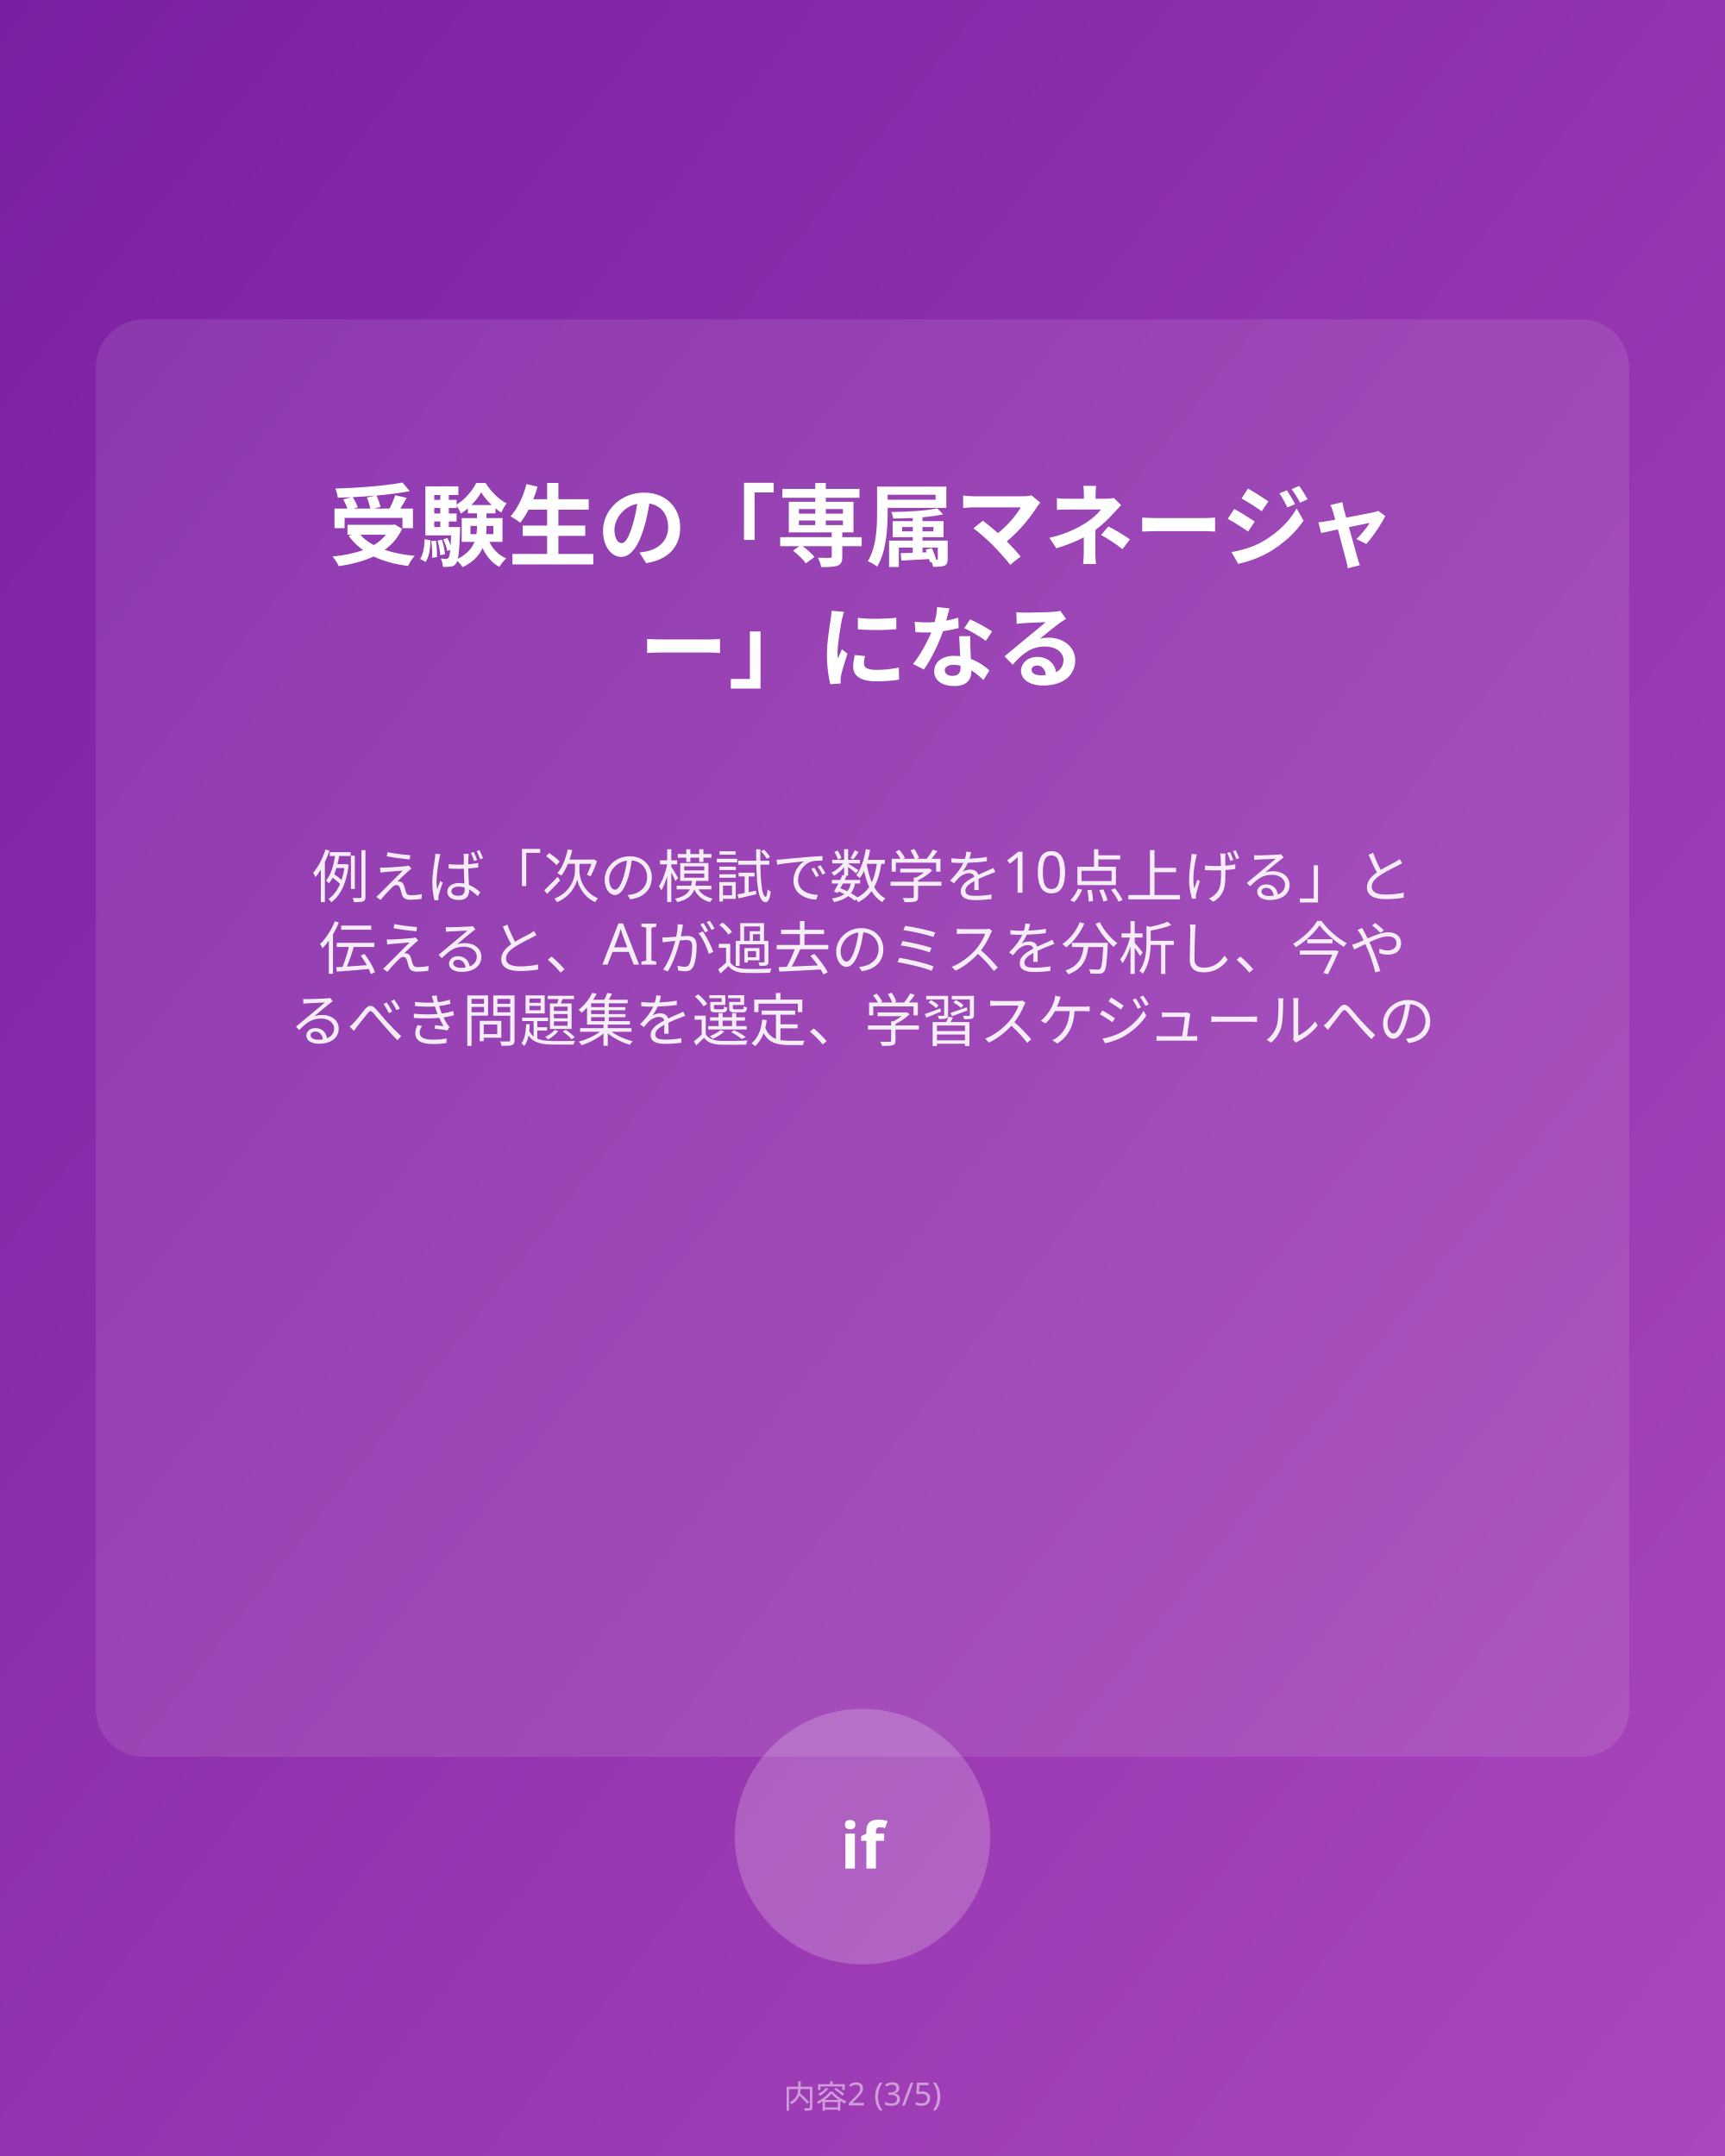
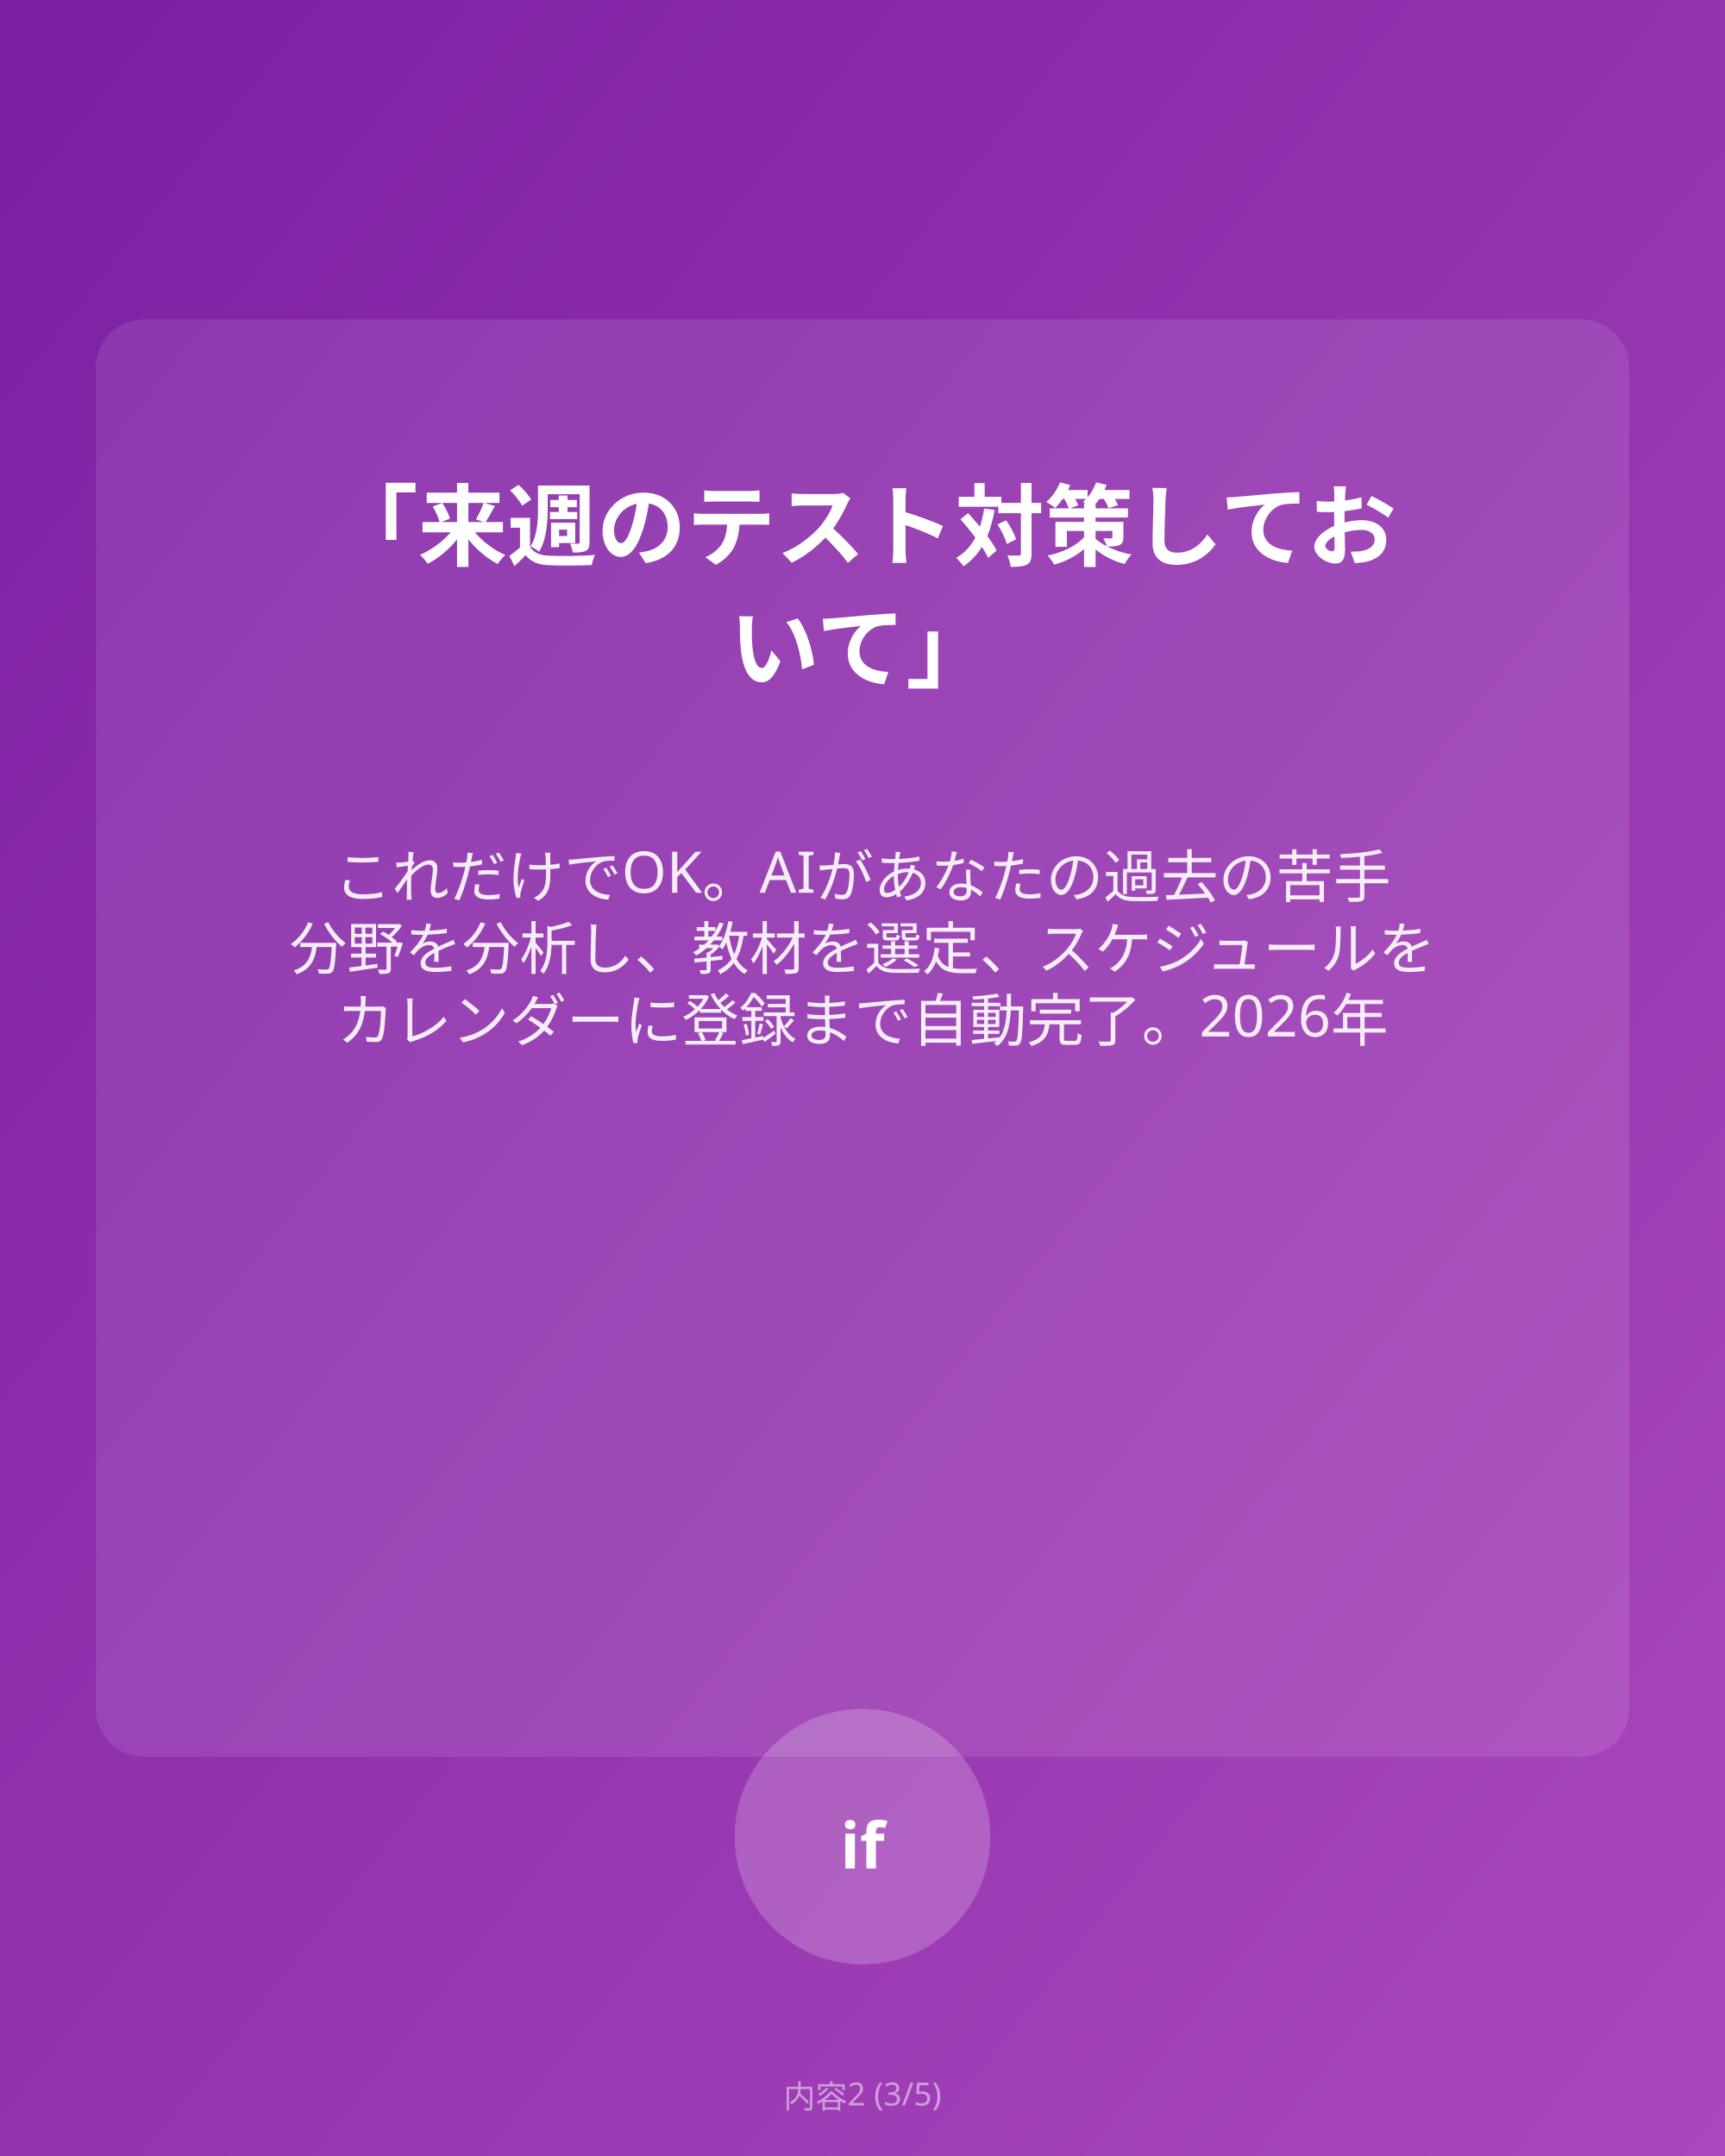
<svg xmlns="http://www.w3.org/2000/svg" viewBox="0 0 1080 1350">
  <defs>
    <linearGradient id="bg3" x1="0%" y1="0%" x2="100%" y2="100%">
      <stop offset="0%" style="stop-color:#7B1FA2;stop-opacity:1" />
      <stop offset="100%" style="stop-color:#AB47BC;stop-opacity:1" />
    </linearGradient>
  </defs>
  <rect fill="url(#bg3)" width="1080" height="1350" />
  <rect fill="rgba(255,255,255,0.1)" x="60" y="200" width="960" height="900" rx="30" />
-   <text x="540" y="350" text-anchor="middle" fill="#FFFFFF" font-family="sans-serif" font-size="56" font-weight="bold">受験生の「専属マネージャ</text>
-   <text x="540" y="426" text-anchor="middle" fill="#FFFFFF" font-family="sans-serif" font-size="56" font-weight="bold">ー」になる</text>
-   <text x="540" y="562" text-anchor="middle" fill="#FFFFFF" font-family="sans-serif" font-size="36" opacity="0.9">例えば「次の模試で数学を10点上げる」と</text>
-   <text x="540" y="607" text-anchor="middle" fill="#FFFFFF" font-family="sans-serif" font-size="36" opacity="0.9">伝えると、AIが過去のミスを分析し、今や</text>
-   <text x="540" y="652" text-anchor="middle" fill="#FFFFFF" font-family="sans-serif" font-size="36" opacity="0.9">るべき問題集を選定、学習スケジュールへの</text>
+   <text x="540" y="350" text-anchor="middle" fill="#FFFFFF" font-family="sans-serif" font-size="56" font-weight="bold">「来週のテスト対策してお</text>
+   <text x="540" y="426" text-anchor="middle" fill="#FFFFFF" font-family="sans-serif" font-size="56" font-weight="bold">いて」</text>
+   <text x="540" y="562" text-anchor="middle" fill="#FFFFFF" font-family="sans-serif" font-size="36" opacity="0.9">これだけでOK。AIがあなたの過去の苦手</text>
+   <text x="540" y="607" text-anchor="middle" fill="#FFFFFF" font-family="sans-serif" font-size="36" opacity="0.9">分野を分析し、教材を選定、スケジュールを</text>
+   <text x="540" y="652" text-anchor="middle" fill="#FFFFFF" font-family="sans-serif" font-size="36" opacity="0.9">カレンダーに登録まで自動完了。2026年</text>
  <circle cx="540" cy="1150" r="80" fill="rgba(255,255,255,0.2)" />
  <text x="540" y="1170" text-anchor="middle" fill="white" font-family="sans-serif" font-size="40" font-weight="bold">if</text>
  <text x="540" y="1320" text-anchor="middle" fill="rgba(255,255,255,0.5)" font-family="sans-serif" font-size="20">内容2 (3/5)</text>
</svg>
